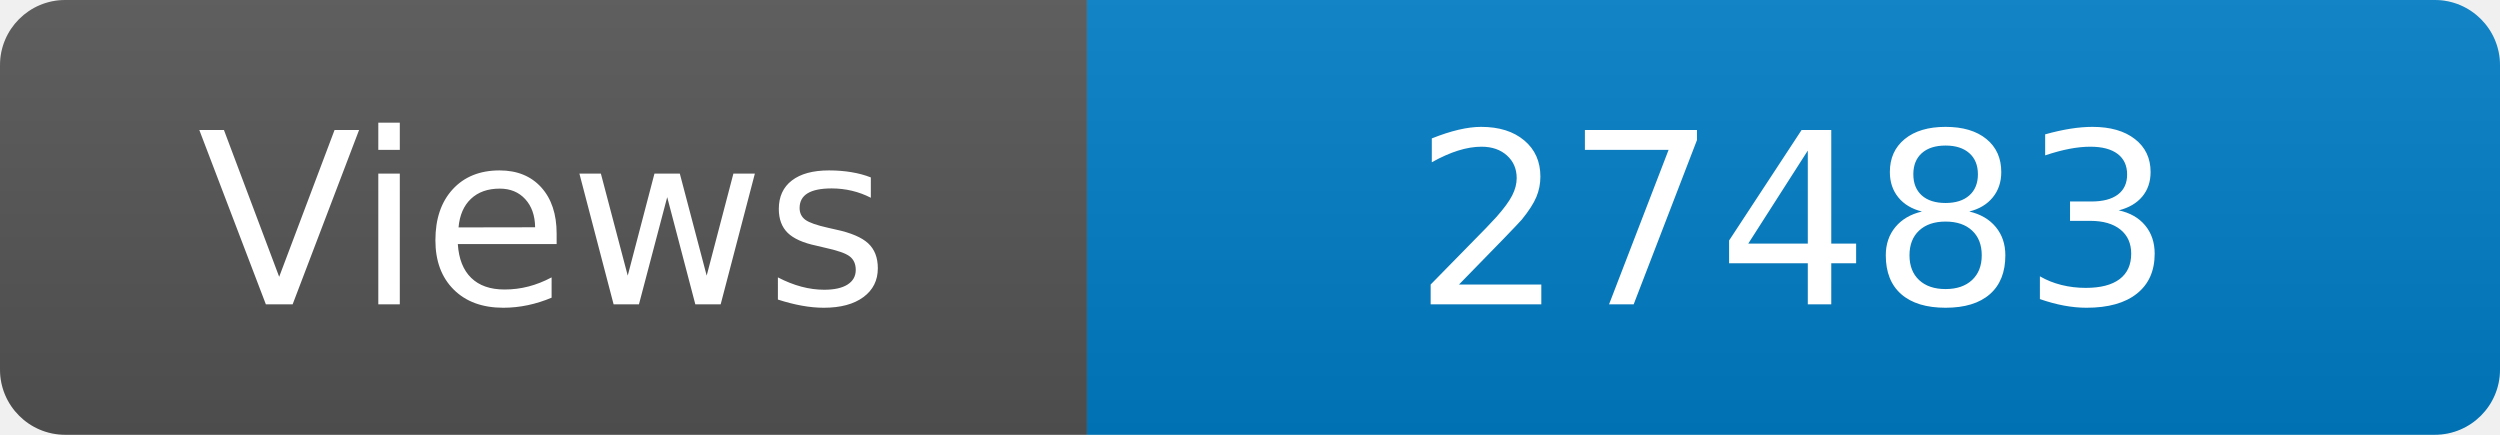
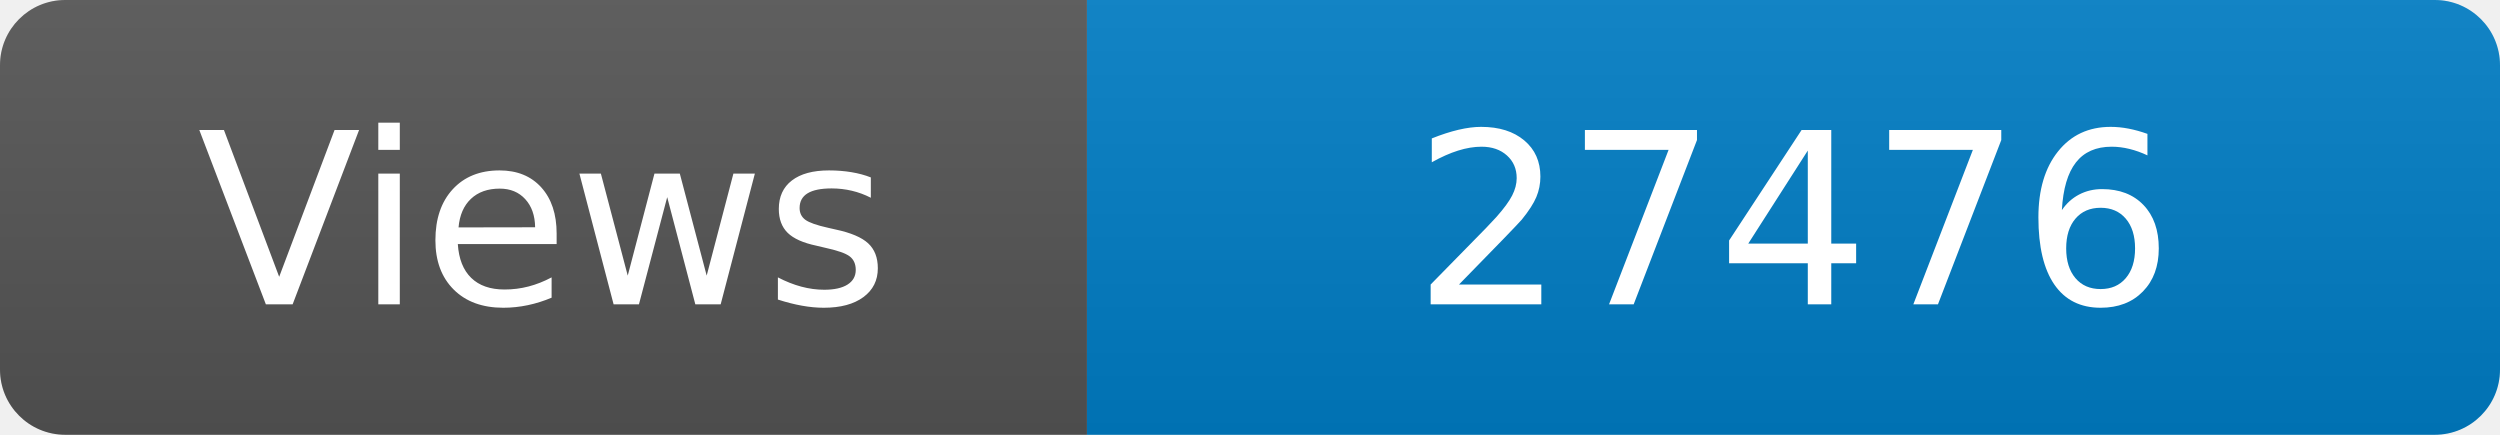
<svg xmlns="http://www.w3.org/2000/svg" width="115" height="20" role="img" aria-label="Maintained?: yes">
  <linearGradient id="s" x2="0" y2="100%">
    <stop offset="0" stop-color="#bbb" stop-opacity=".1" />
    <stop offset="1" stop-opacity=".1" />
  </linearGradient>
  <clipPath id="r">
    <rect width="115" height="20" rx="3" fill="#fff" />
  </clipPath>
  <g clip-path="url(#r)">
    <rect width="50" height="20" fill="#555" />
    <rect x="50" width="160" height="20" fill="#007ec6" />
    <rect width="115" height="20" fill="url(#s)" />
  </g>
  <g fill="#fff" text-anchor="middle" font-family="Verdana,Geneva,DejaVu Sans,sans-serif" font-size="110">
    <text x="250" y="140" transform="scale(.1)" fill="#fff">Views</text>
-     <text x="825" y="140" transform="scale(.1)" fill="#fff">27483</text>
+     <text x="825" y="140" transform="scale(.1)" fill="#fff">27476</text>
  </g>
</svg>
